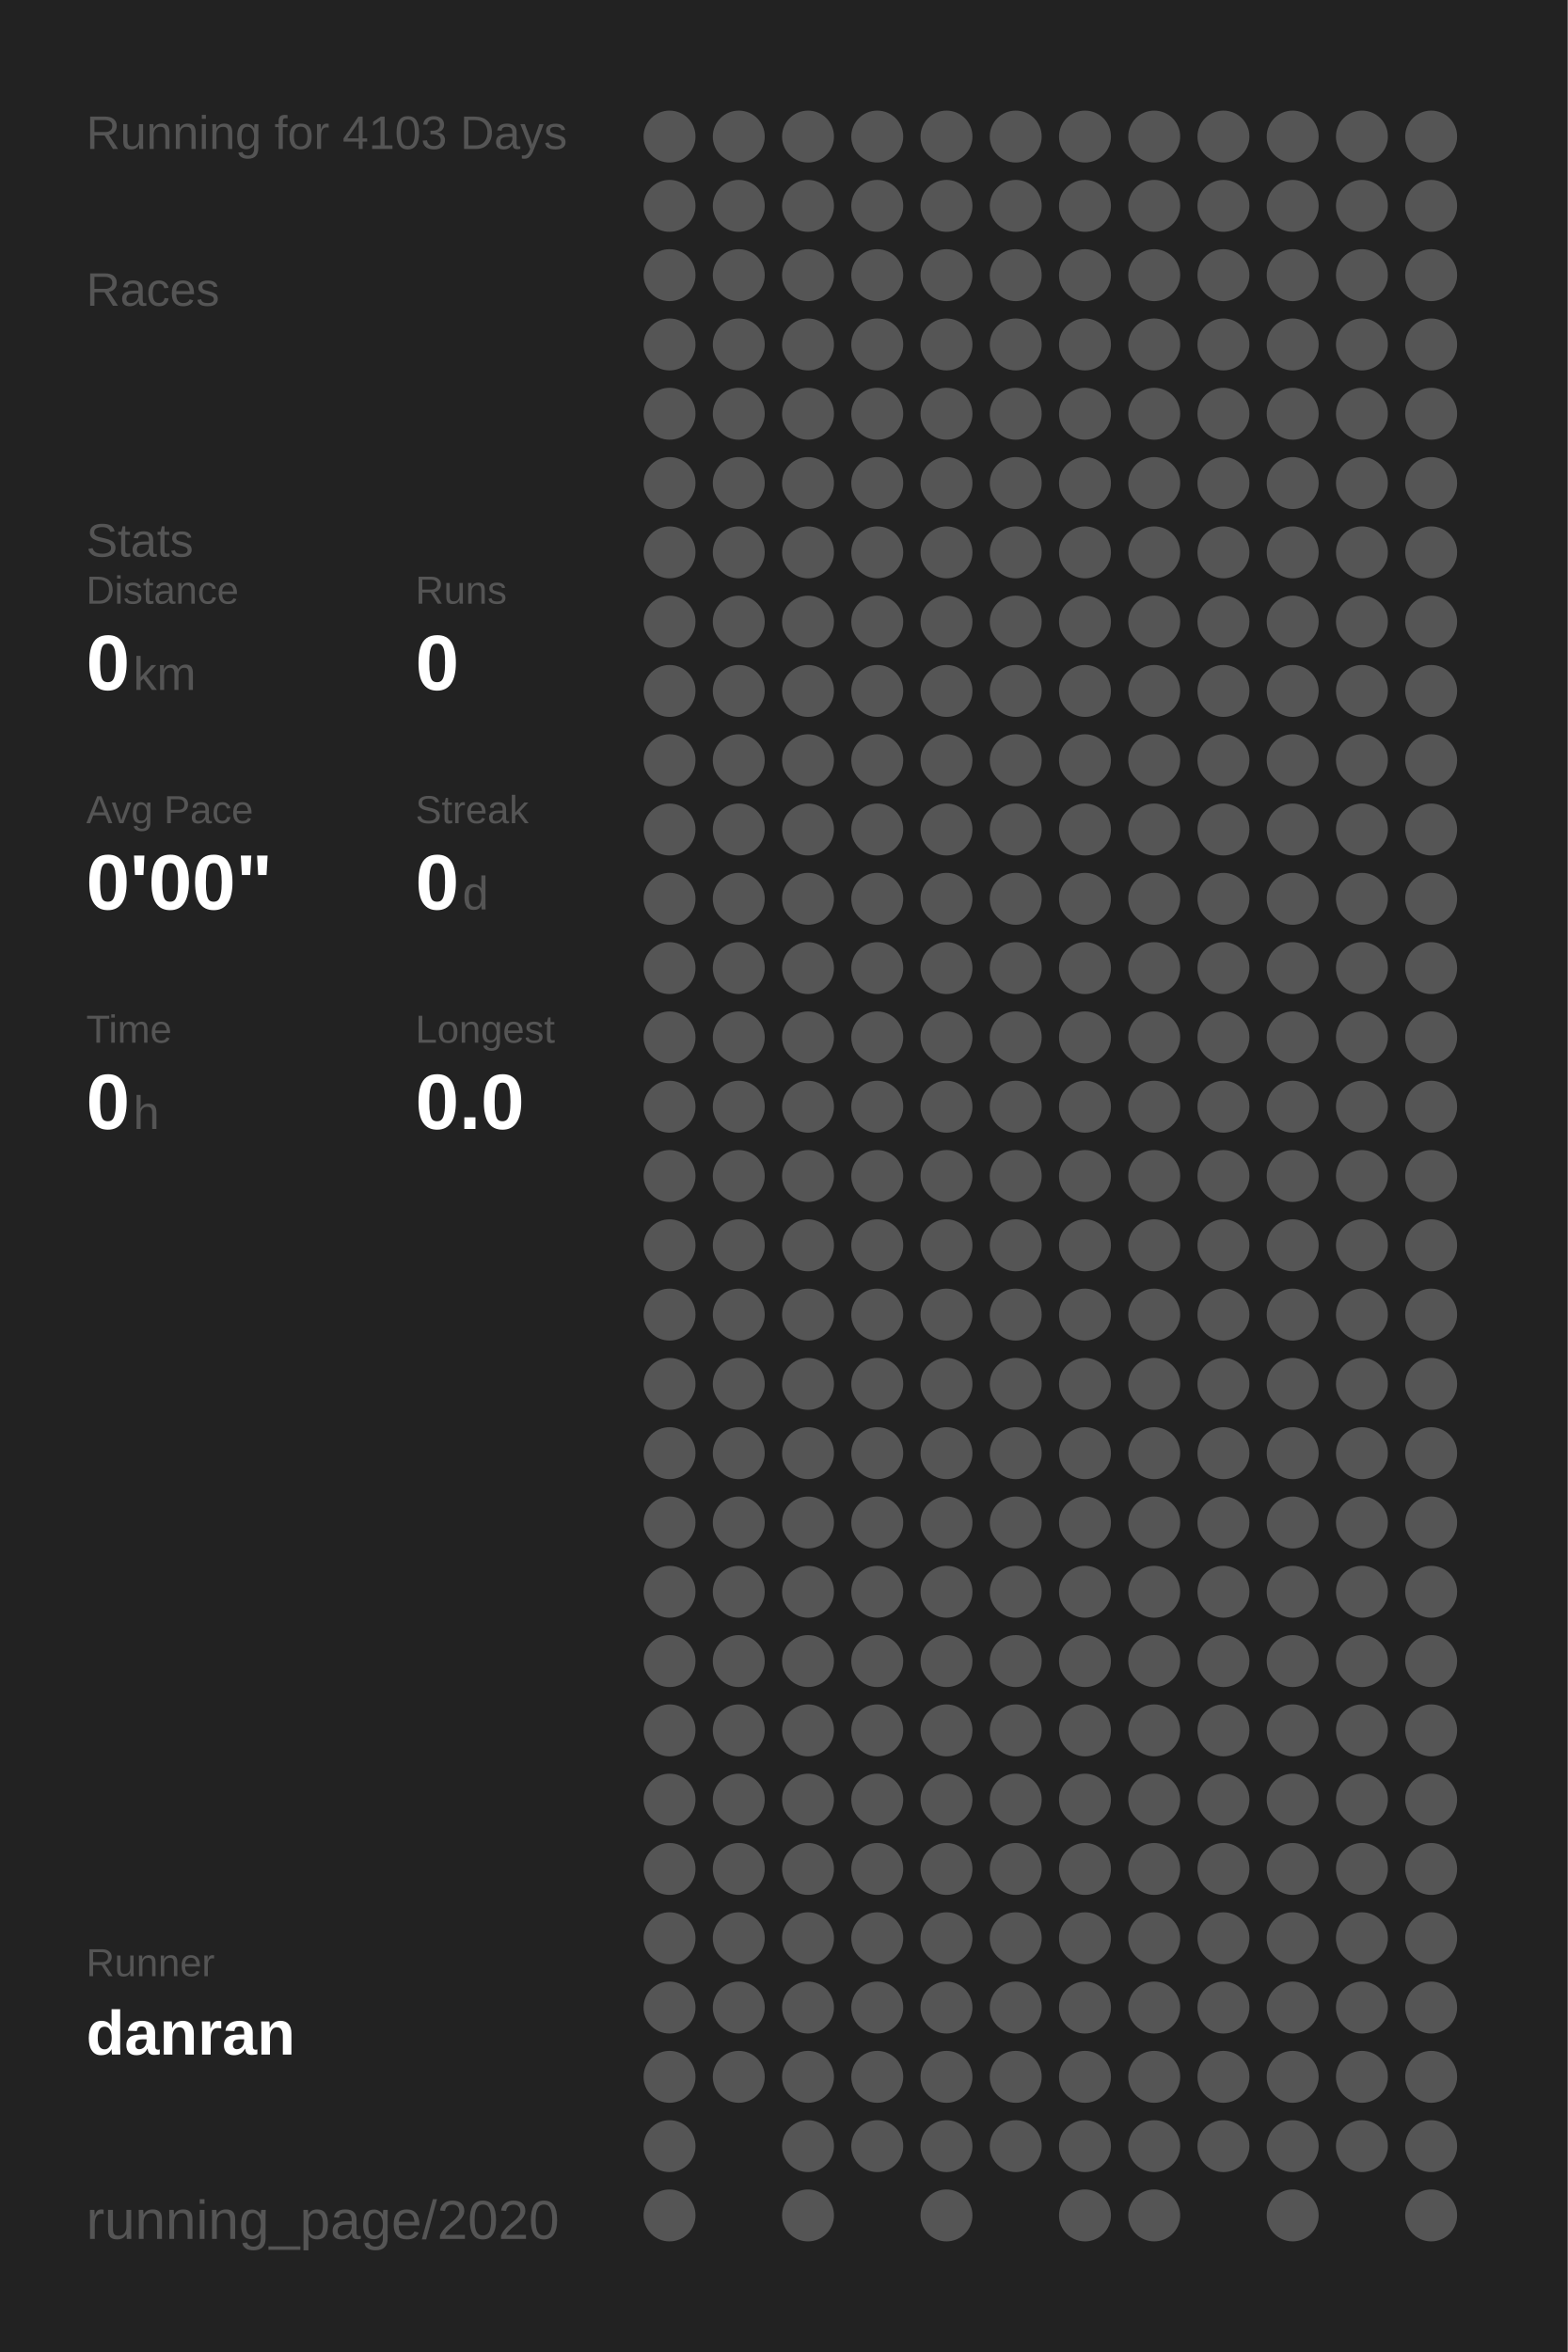
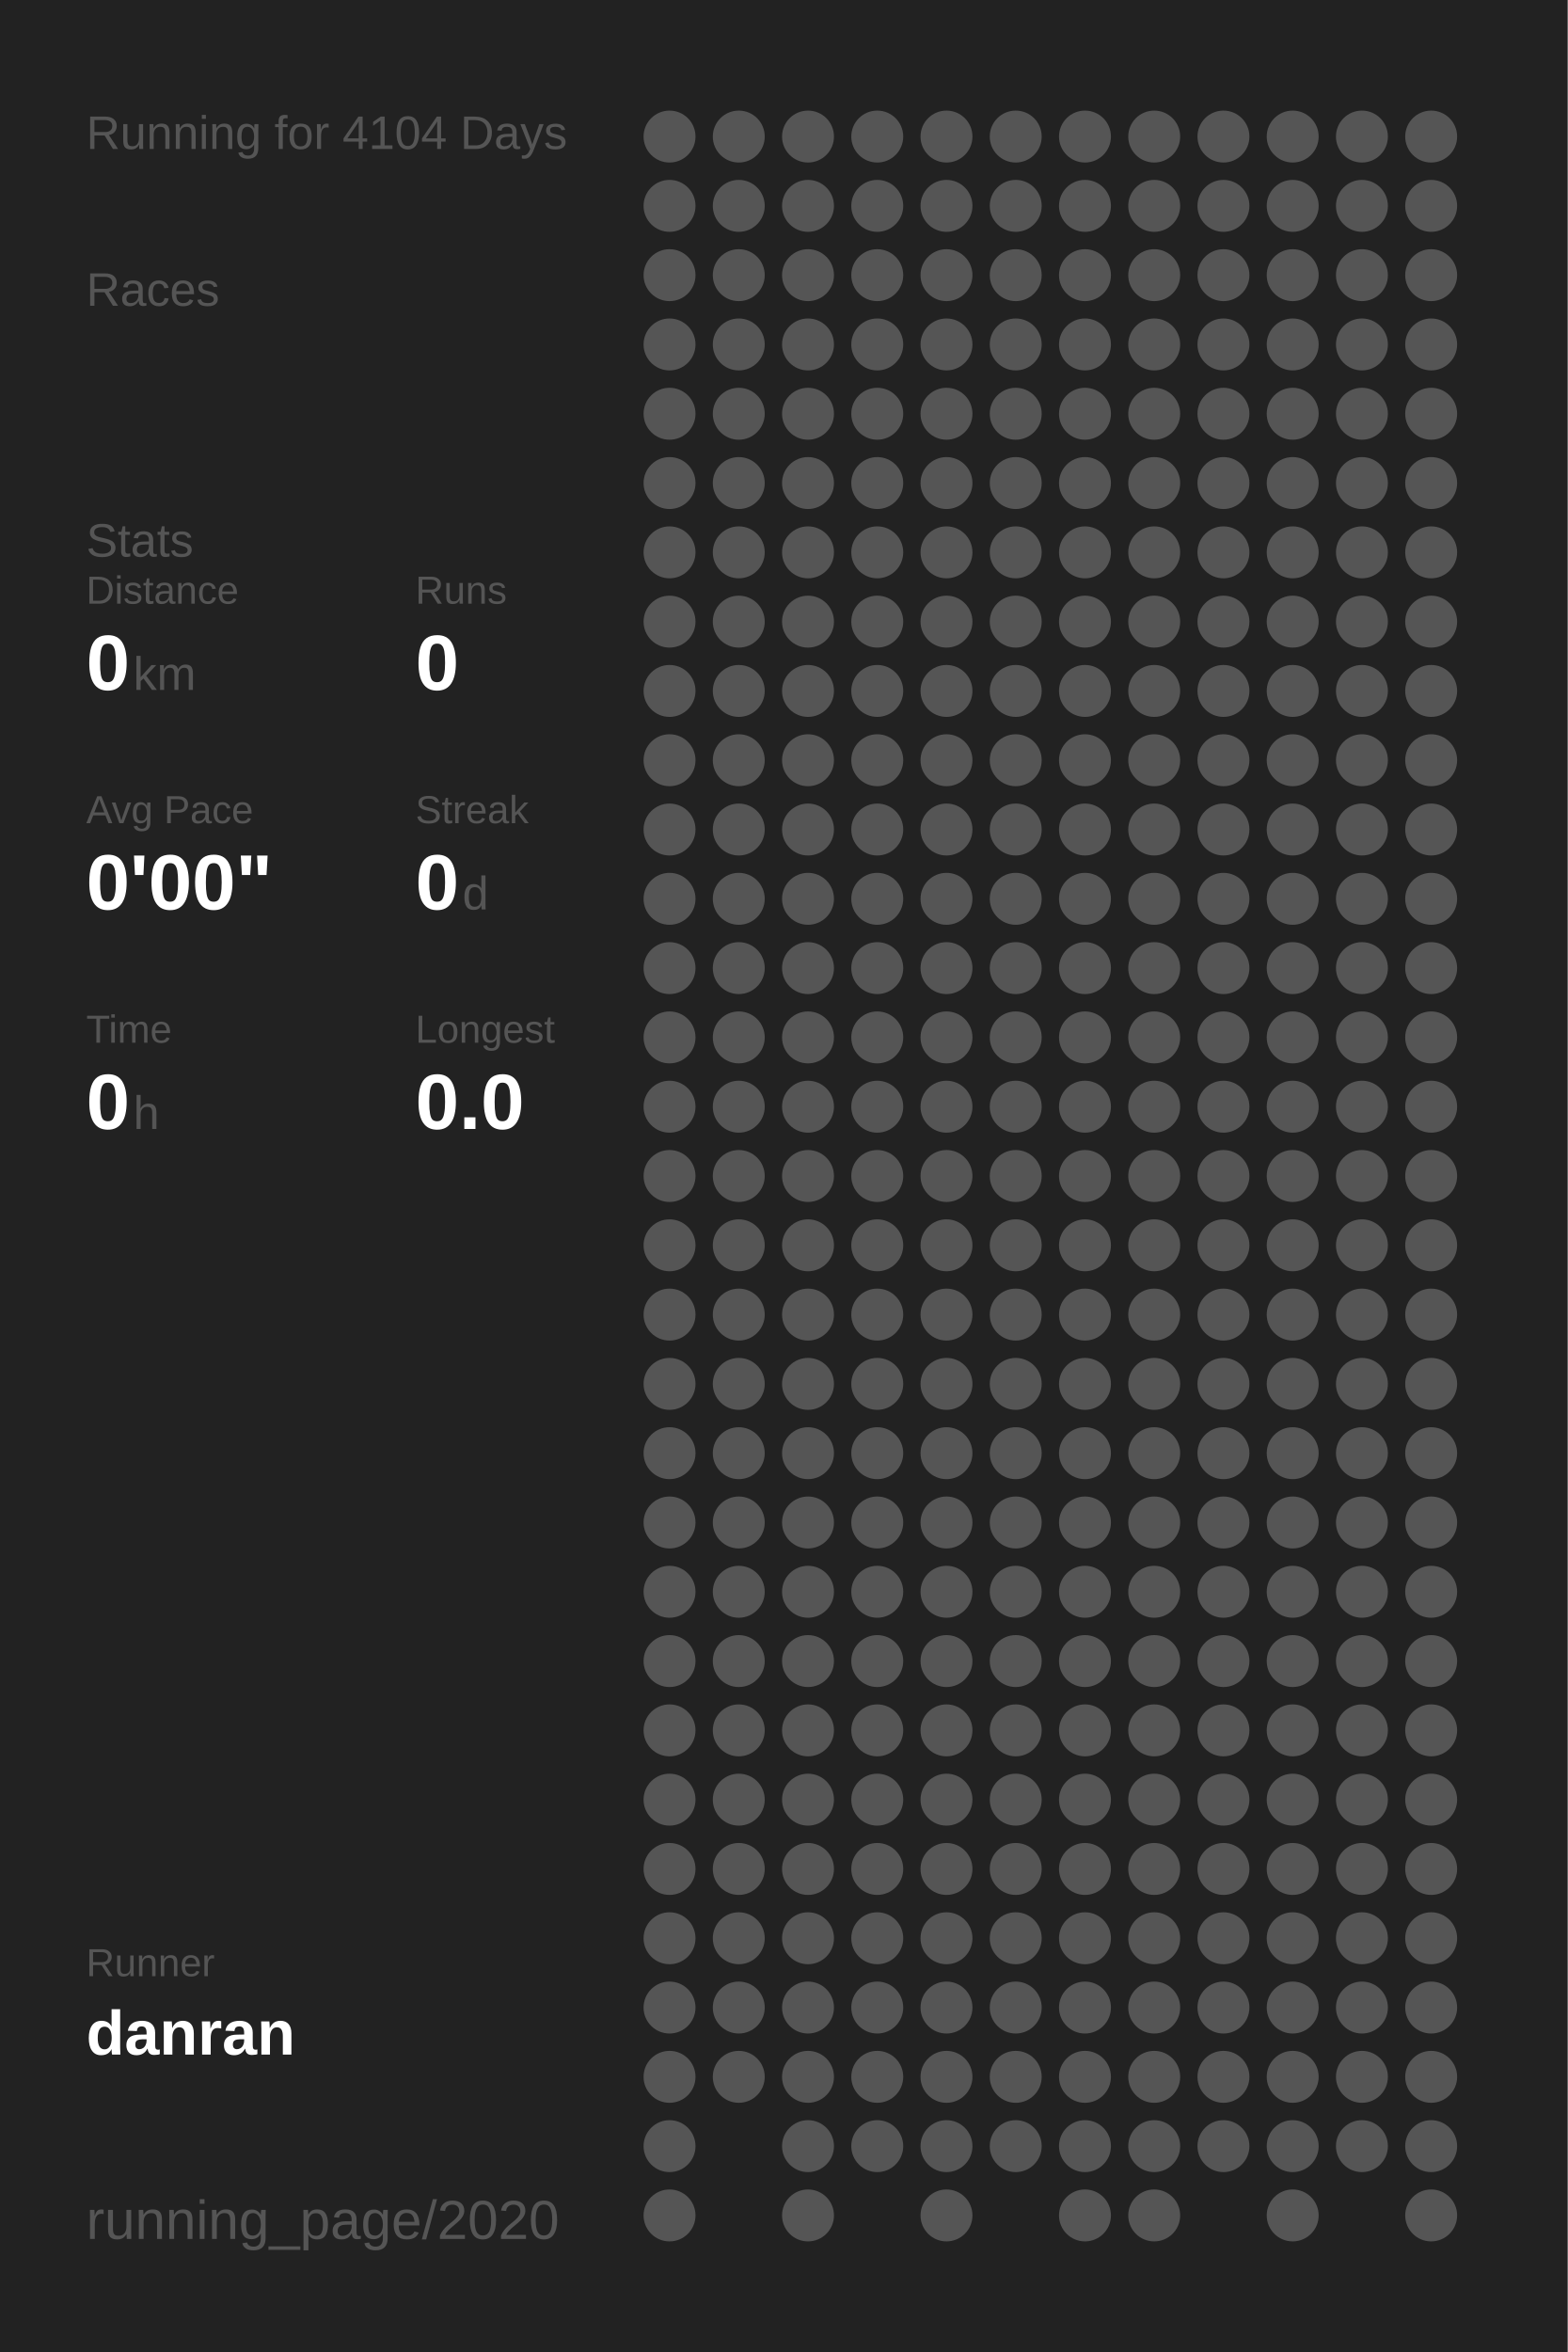
<svg xmlns="http://www.w3.org/2000/svg" baseProfile="full" height="300mm" version="1.1" viewBox="0,0,200,300" width="200mm">
  <defs />
  <rect fill="#222222" height="300" width="200" x="0" y="0" />
-   <text fill="#555555" style="font-size:6px; font-family:Arial;" x="11" y="19">Running for 4103 Days</text>
+   <text fill="#555555" style="font-size:6px; font-family:Arial;" x="11" y="19">Running for 4104 Days</text>
  <text fill="#555555" style="font-size:6px; font-family:Arial;" x="11" y="39">Races</text>
  <text fill="#555555" style="font-size:6px; font-family:Arial;" x="11" y="71">Stats</text>
  <text fill="#555555" style="font-size:5px; font-family:Arial;" x="11" y="77">Distance</text>
  <text fill="#FFFFFF" style="font-size:10px; font-family:Arial; font-weight:bold;" x="11" y="88">0</text>
  <text fill="#555555" style="font-size:6px; font-family:Arial;" x="17" y="88">km</text>
  <text fill="#555555" style="font-size:5px; font-family:Arial;" x="53" y="77">Runs</text>
  <text fill="#FFFFFF" style="font-size:10px; font-family:Arial; font-weight:bold;" x="53" y="88">0</text>
  <text fill="#555555" style="font-size:5px; font-family:Arial;" x="11" y="105">Avg Pace</text>
  <text fill="#FFFFFF" style="font-size:10px; font-family:Arial; font-weight:bold;" x="11" y="116">0'00"</text>
  <text fill="#555555" style="font-size:5px; font-family:Arial;" x="53" y="105">Streak</text>
  <text fill="#FFFFFF" style="font-size:10px; font-family:Arial; font-weight:bold;" x="53" y="116">0</text>
  <text fill="#555555" style="font-size:6px; font-family:Arial;" x="59" y="116">d</text>
  <text fill="#555555" style="font-size:5px; font-family:Arial;" x="11" y="133">Time</text>
  <text fill="#FFFFFF" style="font-size:10px; font-family:Arial; font-weight:bold;" x="11" y="144">0</text>
  <text fill="#555555" style="font-size:6px; font-family:Arial;" x="17" y="144">h</text>
  <text fill="#555555" style="font-size:5px; font-family:Arial;" x="53" y="133">Longest</text>
  <text fill="#FFFFFF" style="font-size:10px; font-family:Arial; font-weight:bold;" x="53" y="144">0.0</text>
  <text fill="#555555" style="font-size:5px; font-family:Arial;" x="11" y="252.065">Runner</text>
  <text fill="#FFFFFF" style="font-size:8px; font-family:Arial; font-weight:bold;" x="11" y="262.065">danran</text>
  <text fill="#555555" style="font-size:7px; font-family:Arial;" x="11" y="285.581">running_page/2020</text>
  <circle cx="85.417" cy="17.419" fill="#555555" r="3.312" />
  <circle cx="85.417" cy="26.258" fill="#555555" r="3.312" />
  <circle cx="85.417" cy="35.097" fill="#555555" r="3.312" />
  <circle cx="85.417" cy="43.935" fill="#555555" r="3.312" />
  <circle cx="85.417" cy="52.774" fill="#555555" r="3.312" />
  <circle cx="85.417" cy="61.613" fill="#555555" r="3.312" />
  <circle cx="85.417" cy="70.452" fill="#555555" r="3.312" />
  <circle cx="85.417" cy="79.29" fill="#555555" r="3.312" />
  <circle cx="85.417" cy="88.129" fill="#555555" r="3.312" />
  <circle cx="85.417" cy="96.968" fill="#555555" r="3.312" />
  <circle cx="85.417" cy="105.806" fill="#555555" r="3.312" />
  <circle cx="85.417" cy="114.645" fill="#555555" r="3.312" />
  <circle cx="85.417" cy="123.484" fill="#555555" r="3.312" />
  <circle cx="85.417" cy="132.323" fill="#555555" r="3.312" />
  <circle cx="85.417" cy="141.161" fill="#555555" r="3.312" />
  <circle cx="85.417" cy="150" fill="#555555" r="3.312" />
  <circle cx="85.417" cy="158.839" fill="#555555" r="3.312" />
  <circle cx="85.417" cy="167.677" fill="#555555" r="3.312" />
  <circle cx="85.417" cy="176.516" fill="#555555" r="3.312" />
  <circle cx="85.417" cy="185.355" fill="#555555" r="3.312" />
  <circle cx="85.417" cy="194.194" fill="#555555" r="3.312" />
  <circle cx="85.417" cy="203.032" fill="#555555" r="3.312" />
  <circle cx="85.417" cy="211.871" fill="#555555" r="3.312" />
  <circle cx="85.417" cy="220.71" fill="#555555" r="3.312" />
  <circle cx="85.417" cy="229.548" fill="#555555" r="3.312" />
  <circle cx="85.417" cy="238.387" fill="#555555" r="3.312" />
  <circle cx="85.417" cy="247.226" fill="#555555" r="3.312" />
  <circle cx="85.417" cy="256.065" fill="#555555" r="3.312" />
  <circle cx="85.417" cy="264.903" fill="#555555" r="3.312" />
  <circle cx="85.417" cy="273.742" fill="#555555" r="3.312" />
  <circle cx="85.417" cy="282.581" fill="#555555" r="3.312" />
  <circle cx="94.25" cy="17.419" fill="#555555" r="3.312" />
  <circle cx="94.25" cy="26.258" fill="#555555" r="3.312" />
  <circle cx="94.25" cy="35.097" fill="#555555" r="3.312" />
  <circle cx="94.25" cy="43.935" fill="#555555" r="3.312" />
  <circle cx="94.25" cy="52.774" fill="#555555" r="3.312" />
  <circle cx="94.25" cy="61.613" fill="#555555" r="3.312" />
  <circle cx="94.25" cy="70.452" fill="#555555" r="3.312" />
  <circle cx="94.25" cy="79.29" fill="#555555" r="3.312" />
  <circle cx="94.25" cy="88.129" fill="#555555" r="3.312" />
  <circle cx="94.25" cy="96.968" fill="#555555" r="3.312" />
  <circle cx="94.25" cy="105.806" fill="#555555" r="3.312" />
  <circle cx="94.25" cy="114.645" fill="#555555" r="3.312" />
  <circle cx="94.25" cy="123.484" fill="#555555" r="3.312" />
  <circle cx="94.25" cy="132.323" fill="#555555" r="3.312" />
  <circle cx="94.25" cy="141.161" fill="#555555" r="3.312" />
  <circle cx="94.25" cy="150" fill="#555555" r="3.312" />
  <circle cx="94.25" cy="158.839" fill="#555555" r="3.312" />
  <circle cx="94.25" cy="167.677" fill="#555555" r="3.312" />
  <circle cx="94.25" cy="176.516" fill="#555555" r="3.312" />
  <circle cx="94.25" cy="185.355" fill="#555555" r="3.312" />
  <circle cx="94.25" cy="194.194" fill="#555555" r="3.312" />
  <circle cx="94.25" cy="203.032" fill="#555555" r="3.312" />
  <circle cx="94.25" cy="211.871" fill="#555555" r="3.312" />
  <circle cx="94.25" cy="220.71" fill="#555555" r="3.312" />
  <circle cx="94.25" cy="229.548" fill="#555555" r="3.312" />
  <circle cx="94.25" cy="238.387" fill="#555555" r="3.312" />
  <circle cx="94.25" cy="247.226" fill="#555555" r="3.312" />
  <circle cx="94.25" cy="256.065" fill="#555555" r="3.312" />
  <circle cx="94.25" cy="264.903" fill="#555555" r="3.312" />
  <circle cx="103.083" cy="17.419" fill="#555555" r="3.312" />
  <circle cx="103.083" cy="26.258" fill="#555555" r="3.312" />
  <circle cx="103.083" cy="35.097" fill="#555555" r="3.312" />
  <circle cx="103.083" cy="43.935" fill="#555555" r="3.312" />
  <circle cx="103.083" cy="52.774" fill="#555555" r="3.312" />
  <circle cx="103.083" cy="61.613" fill="#555555" r="3.312" />
  <circle cx="103.083" cy="70.452" fill="#555555" r="3.312" />
  <circle cx="103.083" cy="79.29" fill="#555555" r="3.312" />
  <circle cx="103.083" cy="88.129" fill="#555555" r="3.312" />
  <circle cx="103.083" cy="96.968" fill="#555555" r="3.312" />
  <circle cx="103.083" cy="105.806" fill="#555555" r="3.312" />
  <circle cx="103.083" cy="114.645" fill="#555555" r="3.312" />
  <circle cx="103.083" cy="123.484" fill="#555555" r="3.312" />
  <circle cx="103.083" cy="132.323" fill="#555555" r="3.312" />
  <circle cx="103.083" cy="141.161" fill="#555555" r="3.312" />
  <circle cx="103.083" cy="150" fill="#555555" r="3.312" />
  <circle cx="103.083" cy="158.839" fill="#555555" r="3.312" />
  <circle cx="103.083" cy="167.677" fill="#555555" r="3.312" />
  <circle cx="103.083" cy="176.516" fill="#555555" r="3.312" />
  <circle cx="103.083" cy="185.355" fill="#555555" r="3.312" />
  <circle cx="103.083" cy="194.194" fill="#555555" r="3.312" />
  <circle cx="103.083" cy="203.032" fill="#555555" r="3.312" />
  <circle cx="103.083" cy="211.871" fill="#555555" r="3.312" />
  <circle cx="103.083" cy="220.71" fill="#555555" r="3.312" />
  <circle cx="103.083" cy="229.548" fill="#555555" r="3.312" />
  <circle cx="103.083" cy="238.387" fill="#555555" r="3.312" />
  <circle cx="103.083" cy="247.226" fill="#555555" r="3.312" />
  <circle cx="103.083" cy="256.065" fill="#555555" r="3.312" />
  <circle cx="103.083" cy="264.903" fill="#555555" r="3.312" />
  <circle cx="103.083" cy="273.742" fill="#555555" r="3.312" />
  <circle cx="103.083" cy="282.581" fill="#555555" r="3.312" />
  <circle cx="111.917" cy="17.419" fill="#555555" r="3.312" />
  <circle cx="111.917" cy="26.258" fill="#555555" r="3.312" />
  <circle cx="111.917" cy="35.097" fill="#555555" r="3.312" />
  <circle cx="111.917" cy="43.935" fill="#555555" r="3.312" />
  <circle cx="111.917" cy="52.774" fill="#555555" r="3.312" />
  <circle cx="111.917" cy="61.613" fill="#555555" r="3.312" />
  <circle cx="111.917" cy="70.452" fill="#555555" r="3.312" />
  <circle cx="111.917" cy="79.29" fill="#555555" r="3.312" />
  <circle cx="111.917" cy="88.129" fill="#555555" r="3.312" />
  <circle cx="111.917" cy="96.968" fill="#555555" r="3.312" />
  <circle cx="111.917" cy="105.806" fill="#555555" r="3.312" />
  <circle cx="111.917" cy="114.645" fill="#555555" r="3.312" />
  <circle cx="111.917" cy="123.484" fill="#555555" r="3.312" />
  <circle cx="111.917" cy="132.323" fill="#555555" r="3.312" />
  <circle cx="111.917" cy="141.161" fill="#555555" r="3.312" />
  <circle cx="111.917" cy="150" fill="#555555" r="3.312" />
  <circle cx="111.917" cy="158.839" fill="#555555" r="3.312" />
  <circle cx="111.917" cy="167.677" fill="#555555" r="3.312" />
  <circle cx="111.917" cy="176.516" fill="#555555" r="3.312" />
  <circle cx="111.917" cy="185.355" fill="#555555" r="3.312" />
  <circle cx="111.917" cy="194.194" fill="#555555" r="3.312" />
  <circle cx="111.917" cy="203.032" fill="#555555" r="3.312" />
  <circle cx="111.917" cy="211.871" fill="#555555" r="3.312" />
  <circle cx="111.917" cy="220.71" fill="#555555" r="3.312" />
  <circle cx="111.917" cy="229.548" fill="#555555" r="3.312" />
  <circle cx="111.917" cy="238.387" fill="#555555" r="3.312" />
  <circle cx="111.917" cy="247.226" fill="#555555" r="3.312" />
  <circle cx="111.917" cy="256.065" fill="#555555" r="3.312" />
  <circle cx="111.917" cy="264.903" fill="#555555" r="3.312" />
  <circle cx="111.917" cy="273.742" fill="#555555" r="3.312" />
  <circle cx="120.75" cy="17.419" fill="#555555" r="3.312" />
  <circle cx="120.75" cy="26.258" fill="#555555" r="3.312" />
  <circle cx="120.75" cy="35.097" fill="#555555" r="3.312" />
  <circle cx="120.75" cy="43.935" fill="#555555" r="3.312" />
  <circle cx="120.75" cy="52.774" fill="#555555" r="3.312" />
  <circle cx="120.75" cy="61.613" fill="#555555" r="3.312" />
  <circle cx="120.75" cy="70.452" fill="#555555" r="3.312" />
  <circle cx="120.75" cy="79.29" fill="#555555" r="3.312" />
  <circle cx="120.75" cy="88.129" fill="#555555" r="3.312" />
  <circle cx="120.75" cy="96.968" fill="#555555" r="3.312" />
  <circle cx="120.75" cy="105.806" fill="#555555" r="3.312" />
  <circle cx="120.75" cy="114.645" fill="#555555" r="3.312" />
  <circle cx="120.75" cy="123.484" fill="#555555" r="3.312" />
  <circle cx="120.75" cy="132.323" fill="#555555" r="3.312" />
  <circle cx="120.75" cy="141.161" fill="#555555" r="3.312" />
  <circle cx="120.75" cy="150" fill="#555555" r="3.312" />
  <circle cx="120.75" cy="158.839" fill="#555555" r="3.312" />
  <circle cx="120.75" cy="167.677" fill="#555555" r="3.312" />
  <circle cx="120.75" cy="176.516" fill="#555555" r="3.312" />
  <circle cx="120.75" cy="185.355" fill="#555555" r="3.312" />
  <circle cx="120.75" cy="194.194" fill="#555555" r="3.312" />
  <circle cx="120.75" cy="203.032" fill="#555555" r="3.312" />
  <circle cx="120.75" cy="211.871" fill="#555555" r="3.312" />
  <circle cx="120.75" cy="220.71" fill="#555555" r="3.312" />
  <circle cx="120.75" cy="229.548" fill="#555555" r="3.312" />
  <circle cx="120.75" cy="238.387" fill="#555555" r="3.312" />
  <circle cx="120.75" cy="247.226" fill="#555555" r="3.312" />
  <circle cx="120.75" cy="256.065" fill="#555555" r="3.312" />
  <circle cx="120.75" cy="264.903" fill="#555555" r="3.312" />
  <circle cx="120.75" cy="273.742" fill="#555555" r="3.312" />
  <circle cx="120.75" cy="282.581" fill="#555555" r="3.312" />
  <circle cx="129.583" cy="17.419" fill="#555555" r="3.312" />
  <circle cx="129.583" cy="26.258" fill="#555555" r="3.312" />
  <circle cx="129.583" cy="35.097" fill="#555555" r="3.312" />
  <circle cx="129.583" cy="43.935" fill="#555555" r="3.312" />
  <circle cx="129.583" cy="52.774" fill="#555555" r="3.312" />
  <circle cx="129.583" cy="61.613" fill="#555555" r="3.312" />
  <circle cx="129.583" cy="70.452" fill="#555555" r="3.312" />
  <circle cx="129.583" cy="79.29" fill="#555555" r="3.312" />
  <circle cx="129.583" cy="88.129" fill="#555555" r="3.312" />
  <circle cx="129.583" cy="96.968" fill="#555555" r="3.312" />
  <circle cx="129.583" cy="105.806" fill="#555555" r="3.312" />
  <circle cx="129.583" cy="114.645" fill="#555555" r="3.312" />
  <circle cx="129.583" cy="123.484" fill="#555555" r="3.312" />
  <circle cx="129.583" cy="132.323" fill="#555555" r="3.312" />
  <circle cx="129.583" cy="141.161" fill="#555555" r="3.312" />
  <circle cx="129.583" cy="150" fill="#555555" r="3.312" />
  <circle cx="129.583" cy="158.839" fill="#555555" r="3.312" />
  <circle cx="129.583" cy="167.677" fill="#555555" r="3.312" />
  <circle cx="129.583" cy="176.516" fill="#555555" r="3.312" />
  <circle cx="129.583" cy="185.355" fill="#555555" r="3.312" />
  <circle cx="129.583" cy="194.194" fill="#555555" r="3.312" />
  <circle cx="129.583" cy="203.032" fill="#555555" r="3.312" />
  <circle cx="129.583" cy="211.871" fill="#555555" r="3.312" />
  <circle cx="129.583" cy="220.71" fill="#555555" r="3.312" />
  <circle cx="129.583" cy="229.548" fill="#555555" r="3.312" />
  <circle cx="129.583" cy="238.387" fill="#555555" r="3.312" />
  <circle cx="129.583" cy="247.226" fill="#555555" r="3.312" />
  <circle cx="129.583" cy="256.065" fill="#555555" r="3.312" />
  <circle cx="129.583" cy="264.903" fill="#555555" r="3.312" />
  <circle cx="129.583" cy="273.742" fill="#555555" r="3.312" />
  <circle cx="138.417" cy="17.419" fill="#555555" r="3.312" />
  <circle cx="138.417" cy="26.258" fill="#555555" r="3.312" />
  <circle cx="138.417" cy="35.097" fill="#555555" r="3.312" />
  <circle cx="138.417" cy="43.935" fill="#555555" r="3.312" />
  <circle cx="138.417" cy="52.774" fill="#555555" r="3.312" />
  <circle cx="138.417" cy="61.613" fill="#555555" r="3.312" />
  <circle cx="138.417" cy="70.452" fill="#555555" r="3.312" />
  <circle cx="138.417" cy="79.29" fill="#555555" r="3.312" />
  <circle cx="138.417" cy="88.129" fill="#555555" r="3.312" />
  <circle cx="138.417" cy="96.968" fill="#555555" r="3.312" />
  <circle cx="138.417" cy="105.806" fill="#555555" r="3.312" />
  <circle cx="138.417" cy="114.645" fill="#555555" r="3.312" />
  <circle cx="138.417" cy="123.484" fill="#555555" r="3.312" />
  <circle cx="138.417" cy="132.323" fill="#555555" r="3.312" />
  <circle cx="138.417" cy="141.161" fill="#555555" r="3.312" />
  <circle cx="138.417" cy="150" fill="#555555" r="3.312" />
  <circle cx="138.417" cy="158.839" fill="#555555" r="3.312" />
  <circle cx="138.417" cy="167.677" fill="#555555" r="3.312" />
  <circle cx="138.417" cy="176.516" fill="#555555" r="3.312" />
  <circle cx="138.417" cy="185.355" fill="#555555" r="3.312" />
  <circle cx="138.417" cy="194.194" fill="#555555" r="3.312" />
  <circle cx="138.417" cy="203.032" fill="#555555" r="3.312" />
  <circle cx="138.417" cy="211.871" fill="#555555" r="3.312" />
  <circle cx="138.417" cy="220.71" fill="#555555" r="3.312" />
  <circle cx="138.417" cy="229.548" fill="#555555" r="3.312" />
  <circle cx="138.417" cy="238.387" fill="#555555" r="3.312" />
  <circle cx="138.417" cy="247.226" fill="#555555" r="3.312" />
  <circle cx="138.417" cy="256.065" fill="#555555" r="3.312" />
  <circle cx="138.417" cy="264.903" fill="#555555" r="3.312" />
  <circle cx="138.417" cy="273.742" fill="#555555" r="3.312" />
  <circle cx="138.417" cy="282.581" fill="#555555" r="3.312" />
  <circle cx="147.25" cy="17.419" fill="#555555" r="3.312" />
  <circle cx="147.25" cy="26.258" fill="#555555" r="3.312" />
  <circle cx="147.25" cy="35.097" fill="#555555" r="3.312" />
  <circle cx="147.25" cy="43.935" fill="#555555" r="3.312" />
  <circle cx="147.25" cy="52.774" fill="#555555" r="3.312" />
  <circle cx="147.25" cy="61.613" fill="#555555" r="3.312" />
  <circle cx="147.25" cy="70.452" fill="#555555" r="3.312" />
  <circle cx="147.25" cy="79.29" fill="#555555" r="3.312" />
  <circle cx="147.25" cy="88.129" fill="#555555" r="3.312" />
  <circle cx="147.25" cy="96.968" fill="#555555" r="3.312" />
  <circle cx="147.25" cy="105.806" fill="#555555" r="3.312" />
  <circle cx="147.25" cy="114.645" fill="#555555" r="3.312" />
  <circle cx="147.25" cy="123.484" fill="#555555" r="3.312" />
  <circle cx="147.25" cy="132.323" fill="#555555" r="3.312" />
  <circle cx="147.25" cy="141.161" fill="#555555" r="3.312" />
  <circle cx="147.25" cy="150" fill="#555555" r="3.312" />
  <circle cx="147.25" cy="158.839" fill="#555555" r="3.312" />
  <circle cx="147.25" cy="167.677" fill="#555555" r="3.312" />
  <circle cx="147.25" cy="176.516" fill="#555555" r="3.312" />
  <circle cx="147.25" cy="185.355" fill="#555555" r="3.312" />
  <circle cx="147.25" cy="194.194" fill="#555555" r="3.312" />
  <circle cx="147.25" cy="203.032" fill="#555555" r="3.312" />
  <circle cx="147.25" cy="211.871" fill="#555555" r="3.312" />
  <circle cx="147.25" cy="220.71" fill="#555555" r="3.312" />
  <circle cx="147.25" cy="229.548" fill="#555555" r="3.312" />
  <circle cx="147.25" cy="238.387" fill="#555555" r="3.312" />
  <circle cx="147.25" cy="247.226" fill="#555555" r="3.312" />
  <circle cx="147.25" cy="256.065" fill="#555555" r="3.312" />
  <circle cx="147.25" cy="264.903" fill="#555555" r="3.312" />
  <circle cx="147.25" cy="273.742" fill="#555555" r="3.312" />
  <circle cx="147.25" cy="282.581" fill="#555555" r="3.312" />
  <circle cx="156.083" cy="17.419" fill="#555555" r="3.312" />
  <circle cx="156.083" cy="26.258" fill="#555555" r="3.312" />
  <circle cx="156.083" cy="35.097" fill="#555555" r="3.312" />
  <circle cx="156.083" cy="43.935" fill="#555555" r="3.312" />
  <circle cx="156.083" cy="52.774" fill="#555555" r="3.312" />
  <circle cx="156.083" cy="61.613" fill="#555555" r="3.312" />
  <circle cx="156.083" cy="70.452" fill="#555555" r="3.312" />
  <circle cx="156.083" cy="79.29" fill="#555555" r="3.312" />
  <circle cx="156.083" cy="88.129" fill="#555555" r="3.312" />
  <circle cx="156.083" cy="96.968" fill="#555555" r="3.312" />
  <circle cx="156.083" cy="105.806" fill="#555555" r="3.312" />
  <circle cx="156.083" cy="114.645" fill="#555555" r="3.312" />
  <circle cx="156.083" cy="123.484" fill="#555555" r="3.312" />
  <circle cx="156.083" cy="132.323" fill="#555555" r="3.312" />
  <circle cx="156.083" cy="141.161" fill="#555555" r="3.312" />
  <circle cx="156.083" cy="150" fill="#555555" r="3.312" />
  <circle cx="156.083" cy="158.839" fill="#555555" r="3.312" />
  <circle cx="156.083" cy="167.677" fill="#555555" r="3.312" />
  <circle cx="156.083" cy="176.516" fill="#555555" r="3.312" />
  <circle cx="156.083" cy="185.355" fill="#555555" r="3.312" />
  <circle cx="156.083" cy="194.194" fill="#555555" r="3.312" />
  <circle cx="156.083" cy="203.032" fill="#555555" r="3.312" />
  <circle cx="156.083" cy="211.871" fill="#555555" r="3.312" />
  <circle cx="156.083" cy="220.71" fill="#555555" r="3.312" />
  <circle cx="156.083" cy="229.548" fill="#555555" r="3.312" />
  <circle cx="156.083" cy="238.387" fill="#555555" r="3.312" />
  <circle cx="156.083" cy="247.226" fill="#555555" r="3.312" />
  <circle cx="156.083" cy="256.065" fill="#555555" r="3.312" />
  <circle cx="156.083" cy="264.903" fill="#555555" r="3.312" />
  <circle cx="156.083" cy="273.742" fill="#555555" r="3.312" />
  <circle cx="164.917" cy="17.419" fill="#555555" r="3.312" />
  <circle cx="164.917" cy="26.258" fill="#555555" r="3.312" />
  <circle cx="164.917" cy="35.097" fill="#555555" r="3.312" />
  <circle cx="164.917" cy="43.935" fill="#555555" r="3.312" />
  <circle cx="164.917" cy="52.774" fill="#555555" r="3.312" />
  <circle cx="164.917" cy="61.613" fill="#555555" r="3.312" />
  <circle cx="164.917" cy="70.452" fill="#555555" r="3.312" />
  <circle cx="164.917" cy="79.29" fill="#555555" r="3.312" />
  <circle cx="164.917" cy="88.129" fill="#555555" r="3.312" />
  <circle cx="164.917" cy="96.968" fill="#555555" r="3.312" />
  <circle cx="164.917" cy="105.806" fill="#555555" r="3.312" />
  <circle cx="164.917" cy="114.645" fill="#555555" r="3.312" />
  <circle cx="164.917" cy="123.484" fill="#555555" r="3.312" />
  <circle cx="164.917" cy="132.323" fill="#555555" r="3.312" />
  <circle cx="164.917" cy="141.161" fill="#555555" r="3.312" />
  <circle cx="164.917" cy="150" fill="#555555" r="3.312" />
  <circle cx="164.917" cy="158.839" fill="#555555" r="3.312" />
  <circle cx="164.917" cy="167.677" fill="#555555" r="3.312" />
  <circle cx="164.917" cy="176.516" fill="#555555" r="3.312" />
  <circle cx="164.917" cy="185.355" fill="#555555" r="3.312" />
  <circle cx="164.917" cy="194.194" fill="#555555" r="3.312" />
  <circle cx="164.917" cy="203.032" fill="#555555" r="3.312" />
  <circle cx="164.917" cy="211.871" fill="#555555" r="3.312" />
  <circle cx="164.917" cy="220.71" fill="#555555" r="3.312" />
  <circle cx="164.917" cy="229.548" fill="#555555" r="3.312" />
  <circle cx="164.917" cy="238.387" fill="#555555" r="3.312" />
  <circle cx="164.917" cy="247.226" fill="#555555" r="3.312" />
  <circle cx="164.917" cy="256.065" fill="#555555" r="3.312" />
  <circle cx="164.917" cy="264.903" fill="#555555" r="3.312" />
  <circle cx="164.917" cy="273.742" fill="#555555" r="3.312" />
  <circle cx="164.917" cy="282.581" fill="#555555" r="3.312" />
  <circle cx="173.75" cy="17.419" fill="#555555" r="3.312" />
  <circle cx="173.75" cy="26.258" fill="#555555" r="3.312" />
  <circle cx="173.75" cy="35.097" fill="#555555" r="3.312" />
  <circle cx="173.75" cy="43.935" fill="#555555" r="3.312" />
  <circle cx="173.75" cy="52.774" fill="#555555" r="3.312" />
  <circle cx="173.75" cy="61.613" fill="#555555" r="3.312" />
  <circle cx="173.75" cy="70.452" fill="#555555" r="3.312" />
  <circle cx="173.75" cy="79.29" fill="#555555" r="3.312" />
  <circle cx="173.75" cy="88.129" fill="#555555" r="3.312" />
  <circle cx="173.75" cy="96.968" fill="#555555" r="3.312" />
  <circle cx="173.75" cy="105.806" fill="#555555" r="3.312" />
  <circle cx="173.75" cy="114.645" fill="#555555" r="3.312" />
  <circle cx="173.75" cy="123.484" fill="#555555" r="3.312" />
  <circle cx="173.75" cy="132.323" fill="#555555" r="3.312" />
  <circle cx="173.75" cy="141.161" fill="#555555" r="3.312" />
  <circle cx="173.75" cy="150" fill="#555555" r="3.312" />
  <circle cx="173.75" cy="158.839" fill="#555555" r="3.312" />
  <circle cx="173.75" cy="167.677" fill="#555555" r="3.312" />
  <circle cx="173.75" cy="176.516" fill="#555555" r="3.312" />
  <circle cx="173.75" cy="185.355" fill="#555555" r="3.312" />
  <circle cx="173.75" cy="194.194" fill="#555555" r="3.312" />
  <circle cx="173.75" cy="203.032" fill="#555555" r="3.312" />
  <circle cx="173.75" cy="211.871" fill="#555555" r="3.312" />
  <circle cx="173.75" cy="220.71" fill="#555555" r="3.312" />
  <circle cx="173.75" cy="229.548" fill="#555555" r="3.312" />
  <circle cx="173.75" cy="238.387" fill="#555555" r="3.312" />
  <circle cx="173.75" cy="247.226" fill="#555555" r="3.312" />
  <circle cx="173.75" cy="256.065" fill="#555555" r="3.312" />
  <circle cx="173.75" cy="264.903" fill="#555555" r="3.312" />
  <circle cx="173.75" cy="273.742" fill="#555555" r="3.312" />
  <circle cx="182.583" cy="17.419" fill="#555555" r="3.312" />
  <circle cx="182.583" cy="26.258" fill="#555555" r="3.312" />
  <circle cx="182.583" cy="35.097" fill="#555555" r="3.312" />
  <circle cx="182.583" cy="43.935" fill="#555555" r="3.312" />
  <circle cx="182.583" cy="52.774" fill="#555555" r="3.312" />
  <circle cx="182.583" cy="61.613" fill="#555555" r="3.312" />
  <circle cx="182.583" cy="70.452" fill="#555555" r="3.312" />
  <circle cx="182.583" cy="79.29" fill="#555555" r="3.312" />
  <circle cx="182.583" cy="88.129" fill="#555555" r="3.312" />
  <circle cx="182.583" cy="96.968" fill="#555555" r="3.312" />
  <circle cx="182.583" cy="105.806" fill="#555555" r="3.312" />
  <circle cx="182.583" cy="114.645" fill="#555555" r="3.312" />
  <circle cx="182.583" cy="123.484" fill="#555555" r="3.312" />
  <circle cx="182.583" cy="132.323" fill="#555555" r="3.312" />
  <circle cx="182.583" cy="141.161" fill="#555555" r="3.312" />
  <circle cx="182.583" cy="150" fill="#555555" r="3.312" />
  <circle cx="182.583" cy="158.839" fill="#555555" r="3.312" />
  <circle cx="182.583" cy="167.677" fill="#555555" r="3.312" />
  <circle cx="182.583" cy="176.516" fill="#555555" r="3.312" />
  <circle cx="182.583" cy="185.355" fill="#555555" r="3.312" />
  <circle cx="182.583" cy="194.194" fill="#555555" r="3.312" />
  <circle cx="182.583" cy="203.032" fill="#555555" r="3.312" />
  <circle cx="182.583" cy="211.871" fill="#555555" r="3.312" />
  <circle cx="182.583" cy="220.71" fill="#555555" r="3.312" />
  <circle cx="182.583" cy="229.548" fill="#555555" r="3.312" />
  <circle cx="182.583" cy="238.387" fill="#555555" r="3.312" />
  <circle cx="182.583" cy="247.226" fill="#555555" r="3.312" />
  <circle cx="182.583" cy="256.065" fill="#555555" r="3.312" />
  <circle cx="182.583" cy="264.903" fill="#555555" r="3.312" />
  <circle cx="182.583" cy="273.742" fill="#555555" r="3.312" />
  <circle cx="182.583" cy="282.581" fill="#555555" r="3.312" />
</svg>
